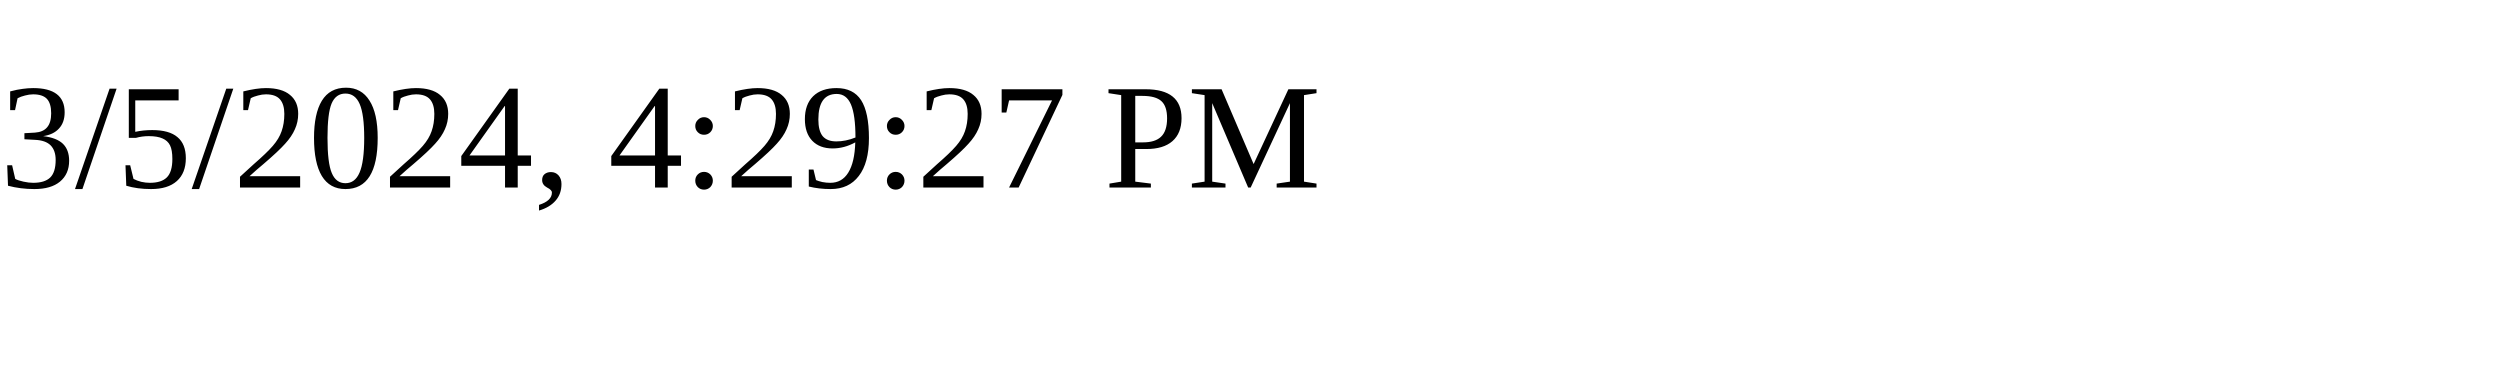
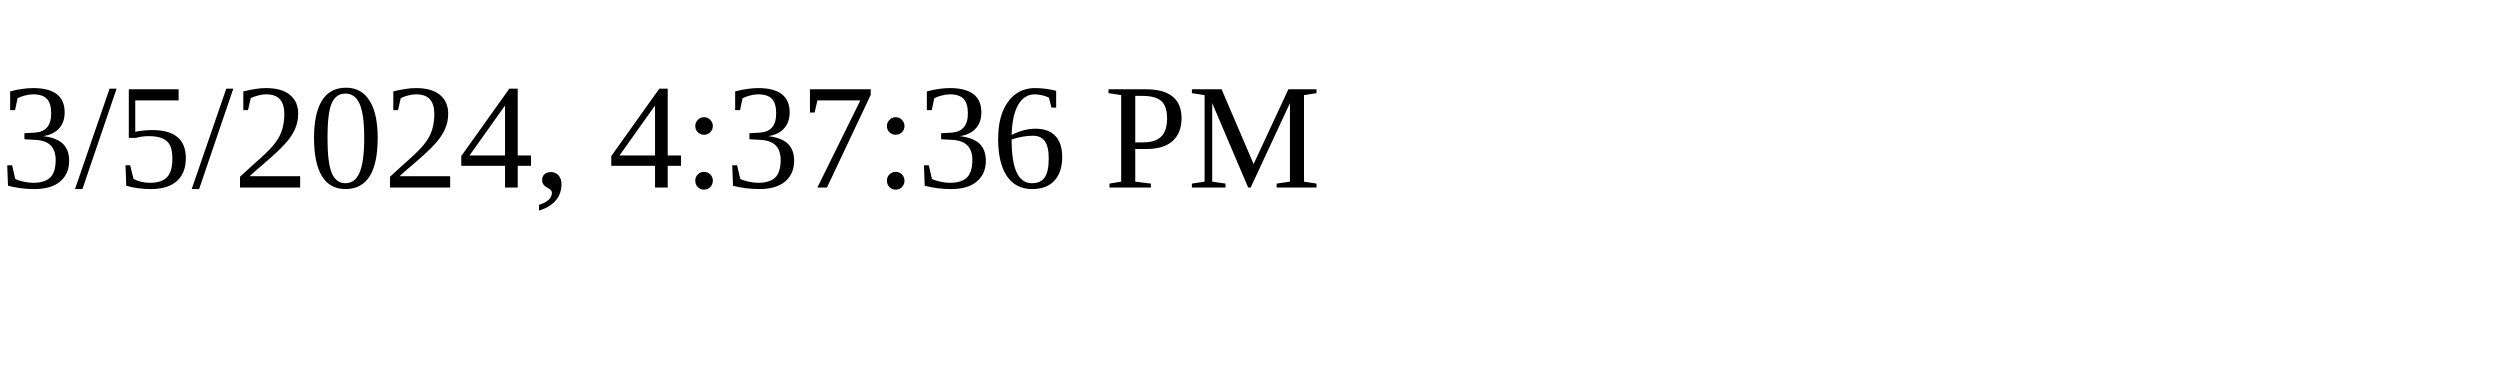
<svg xmlns="http://www.w3.org/2000/svg" height="30" width="200">
-   <text x="0" y="15">3/5/2024, 4:29:27 PM</text>
+   <text x="0" y="15">3/5/2024, 4:37:36 PM</text>
</svg>
